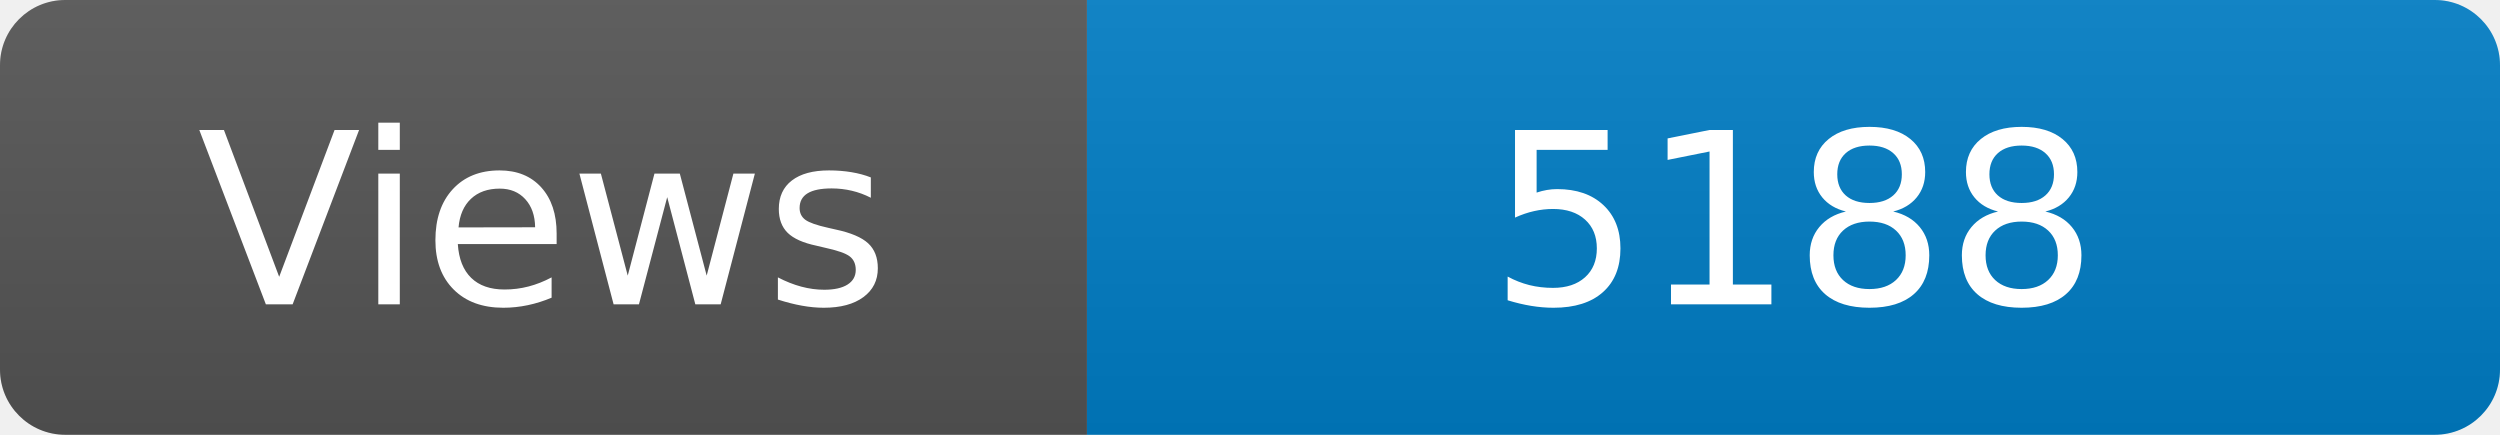
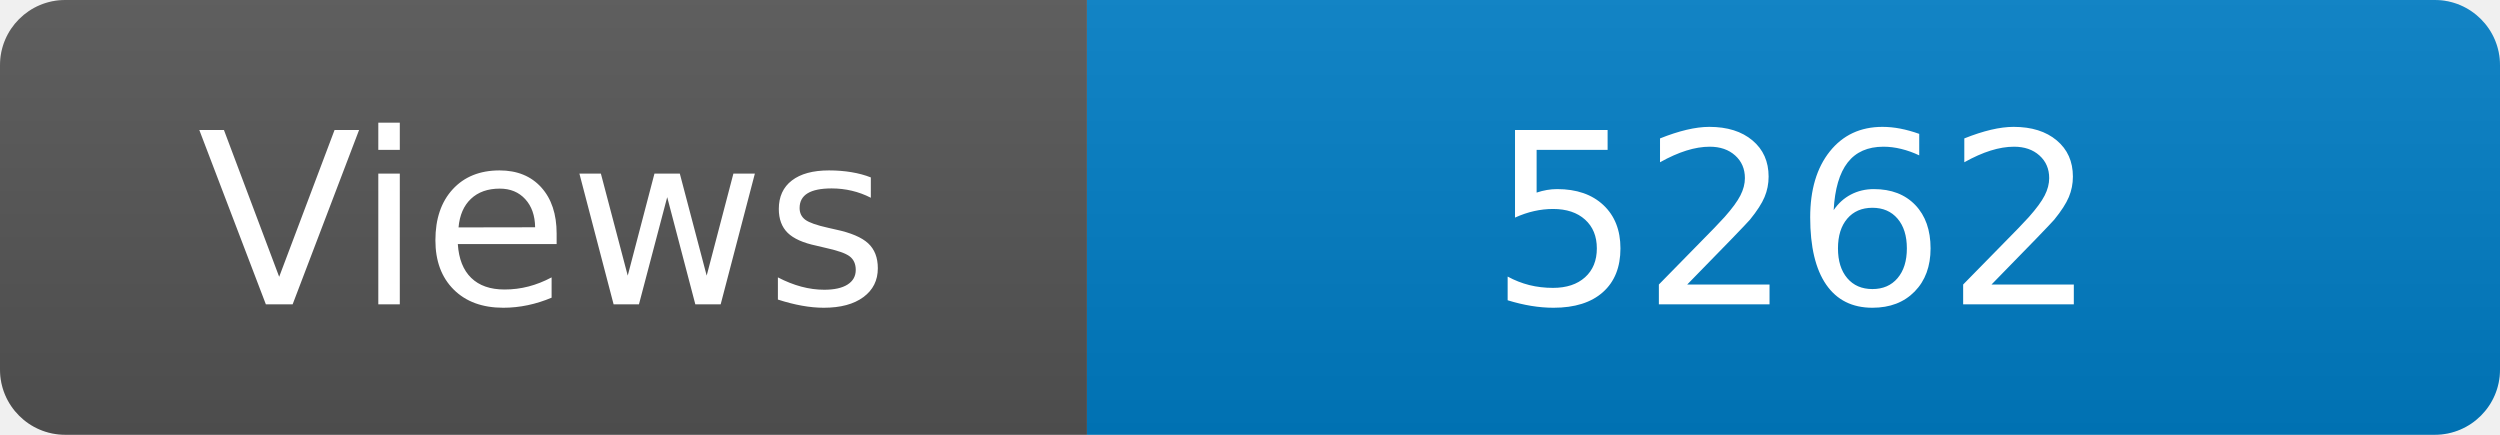
<svg xmlns="http://www.w3.org/2000/svg" width="115" height="20" role="img" aria-label="Maintained?: yes">
  <linearGradient id="s" x2="0" y2="100%">
    <stop offset="0" stop-color="#bbb" stop-opacity=".1" />
    <stop offset="1" stop-opacity=".1" />
  </linearGradient>
  <clipPath id="r">
    <rect width="115" height="20" rx="3" fill="#fff" />
  </clipPath>
  <g clip-path="url(#r)">
    <rect width="50" height="20" fill="#555" />
    <rect x="50" width="160" height="20" fill="#007ec6" />
    <rect width="115" height="20" fill="url(#s)" />
  </g>
  <g fill="#fff" text-anchor="middle" font-family="Verdana,Geneva,DejaVu Sans,sans-serif" font-size="110">
    <text x="250" y="140" transform="scale(.1)" fill="#fff">Views</text>
-     <text x="825" y="140" transform="scale(.1)" fill="#fff">5188</text>
+     <text x="825" y="140" transform="scale(.1)" fill="#fff">5262</text>
  </g>
</svg>
